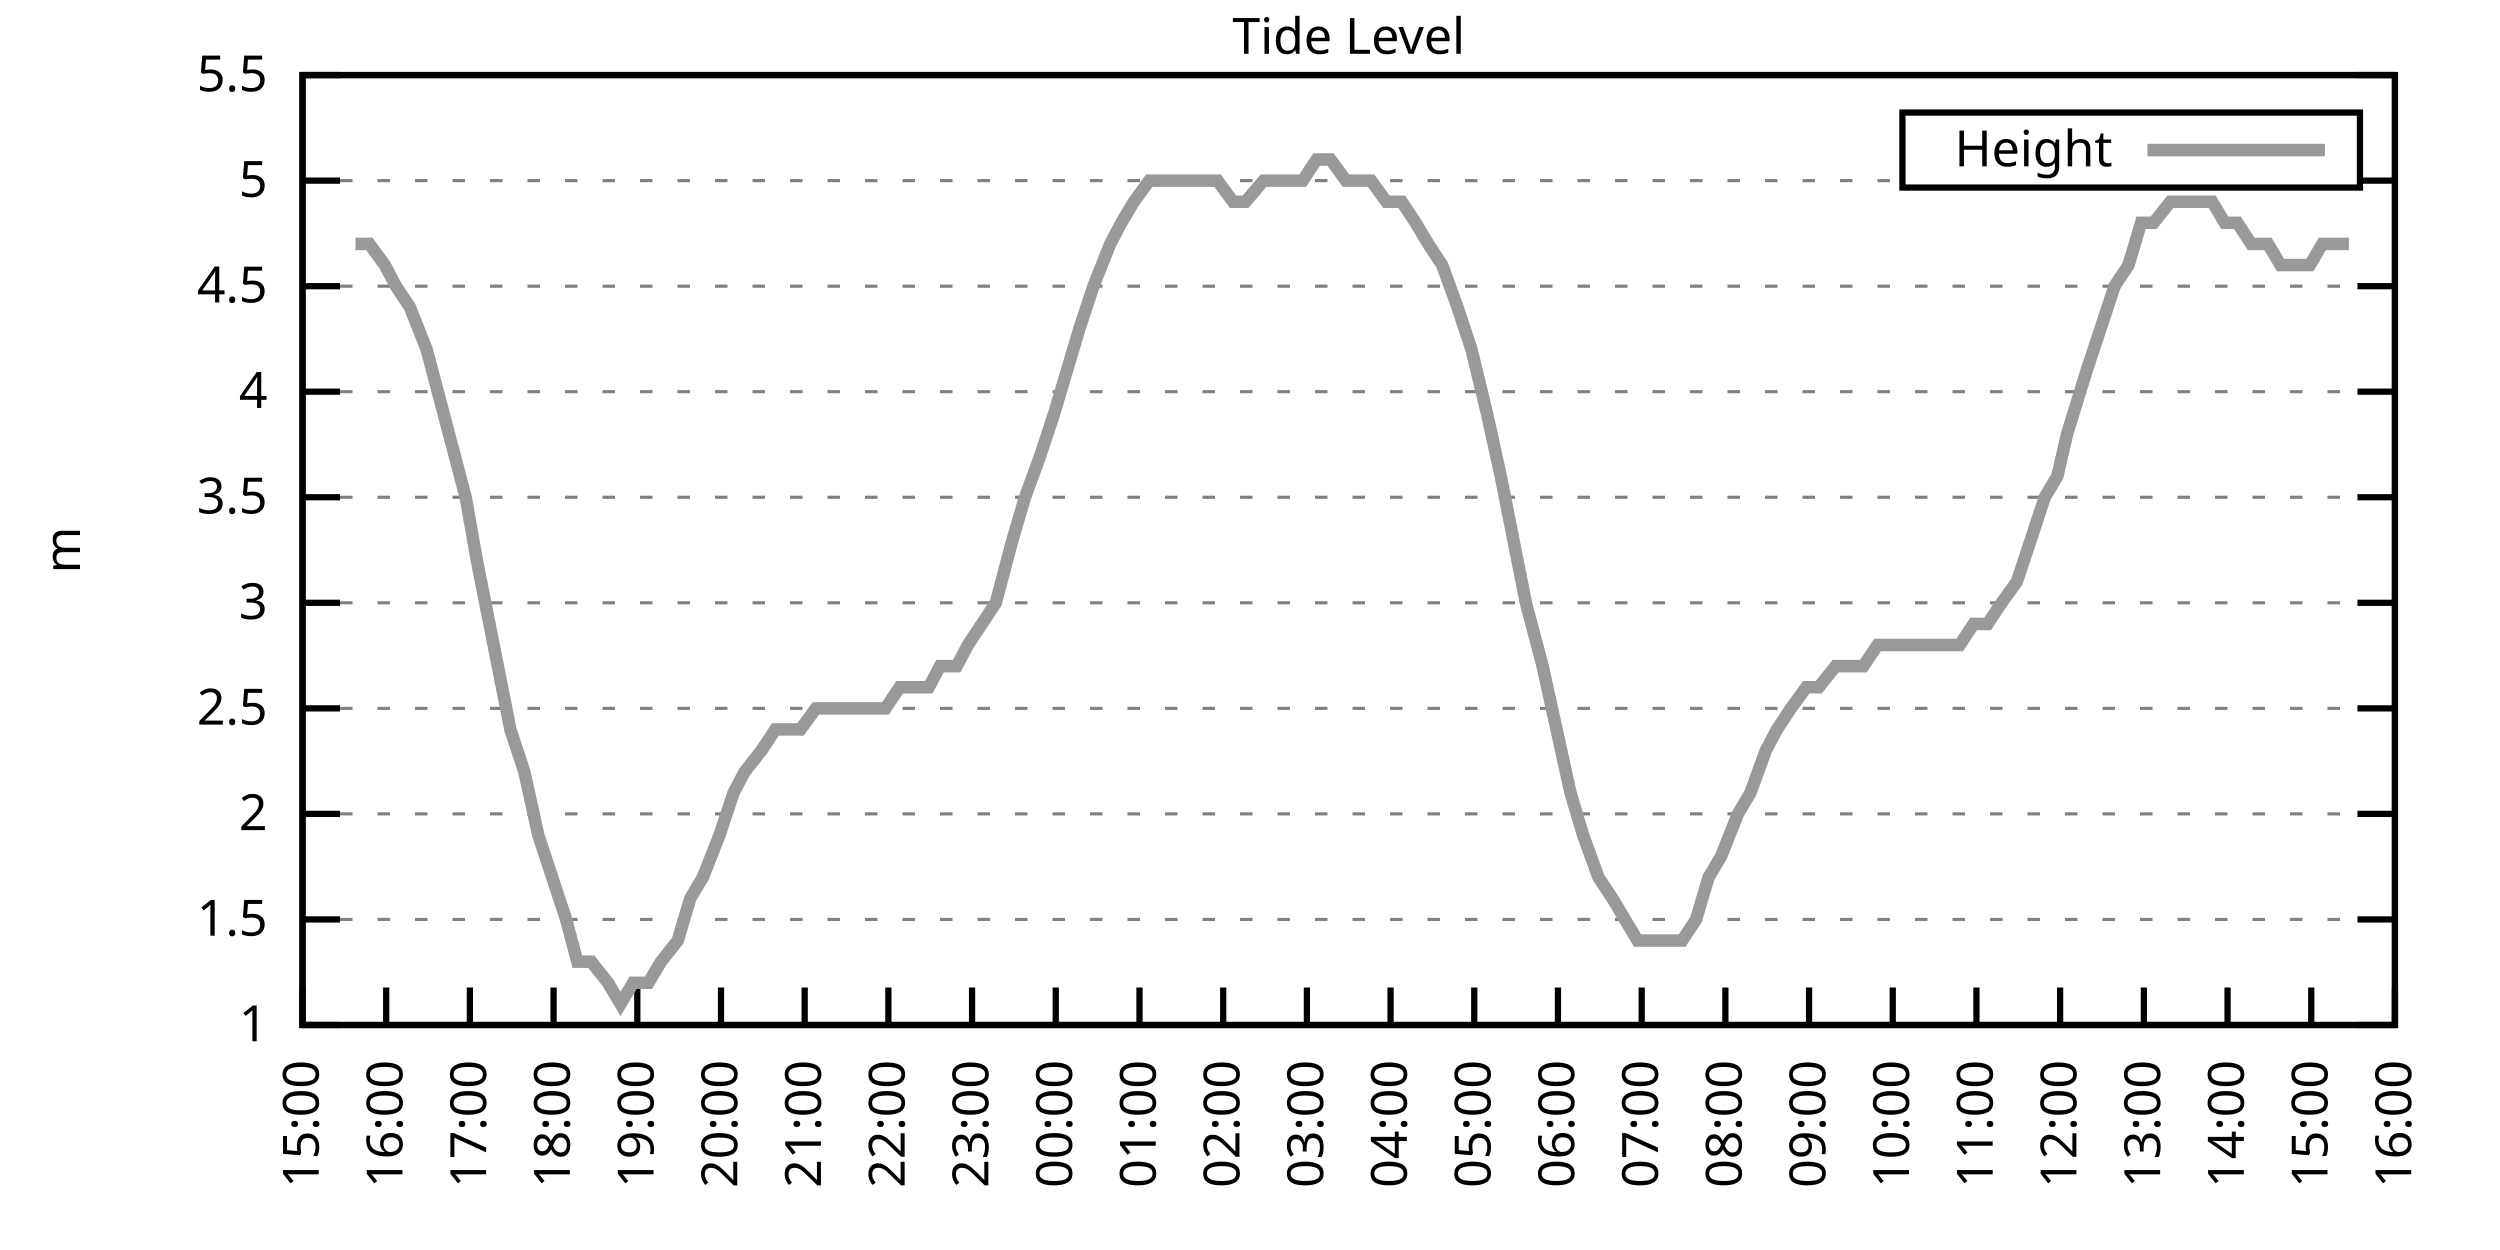
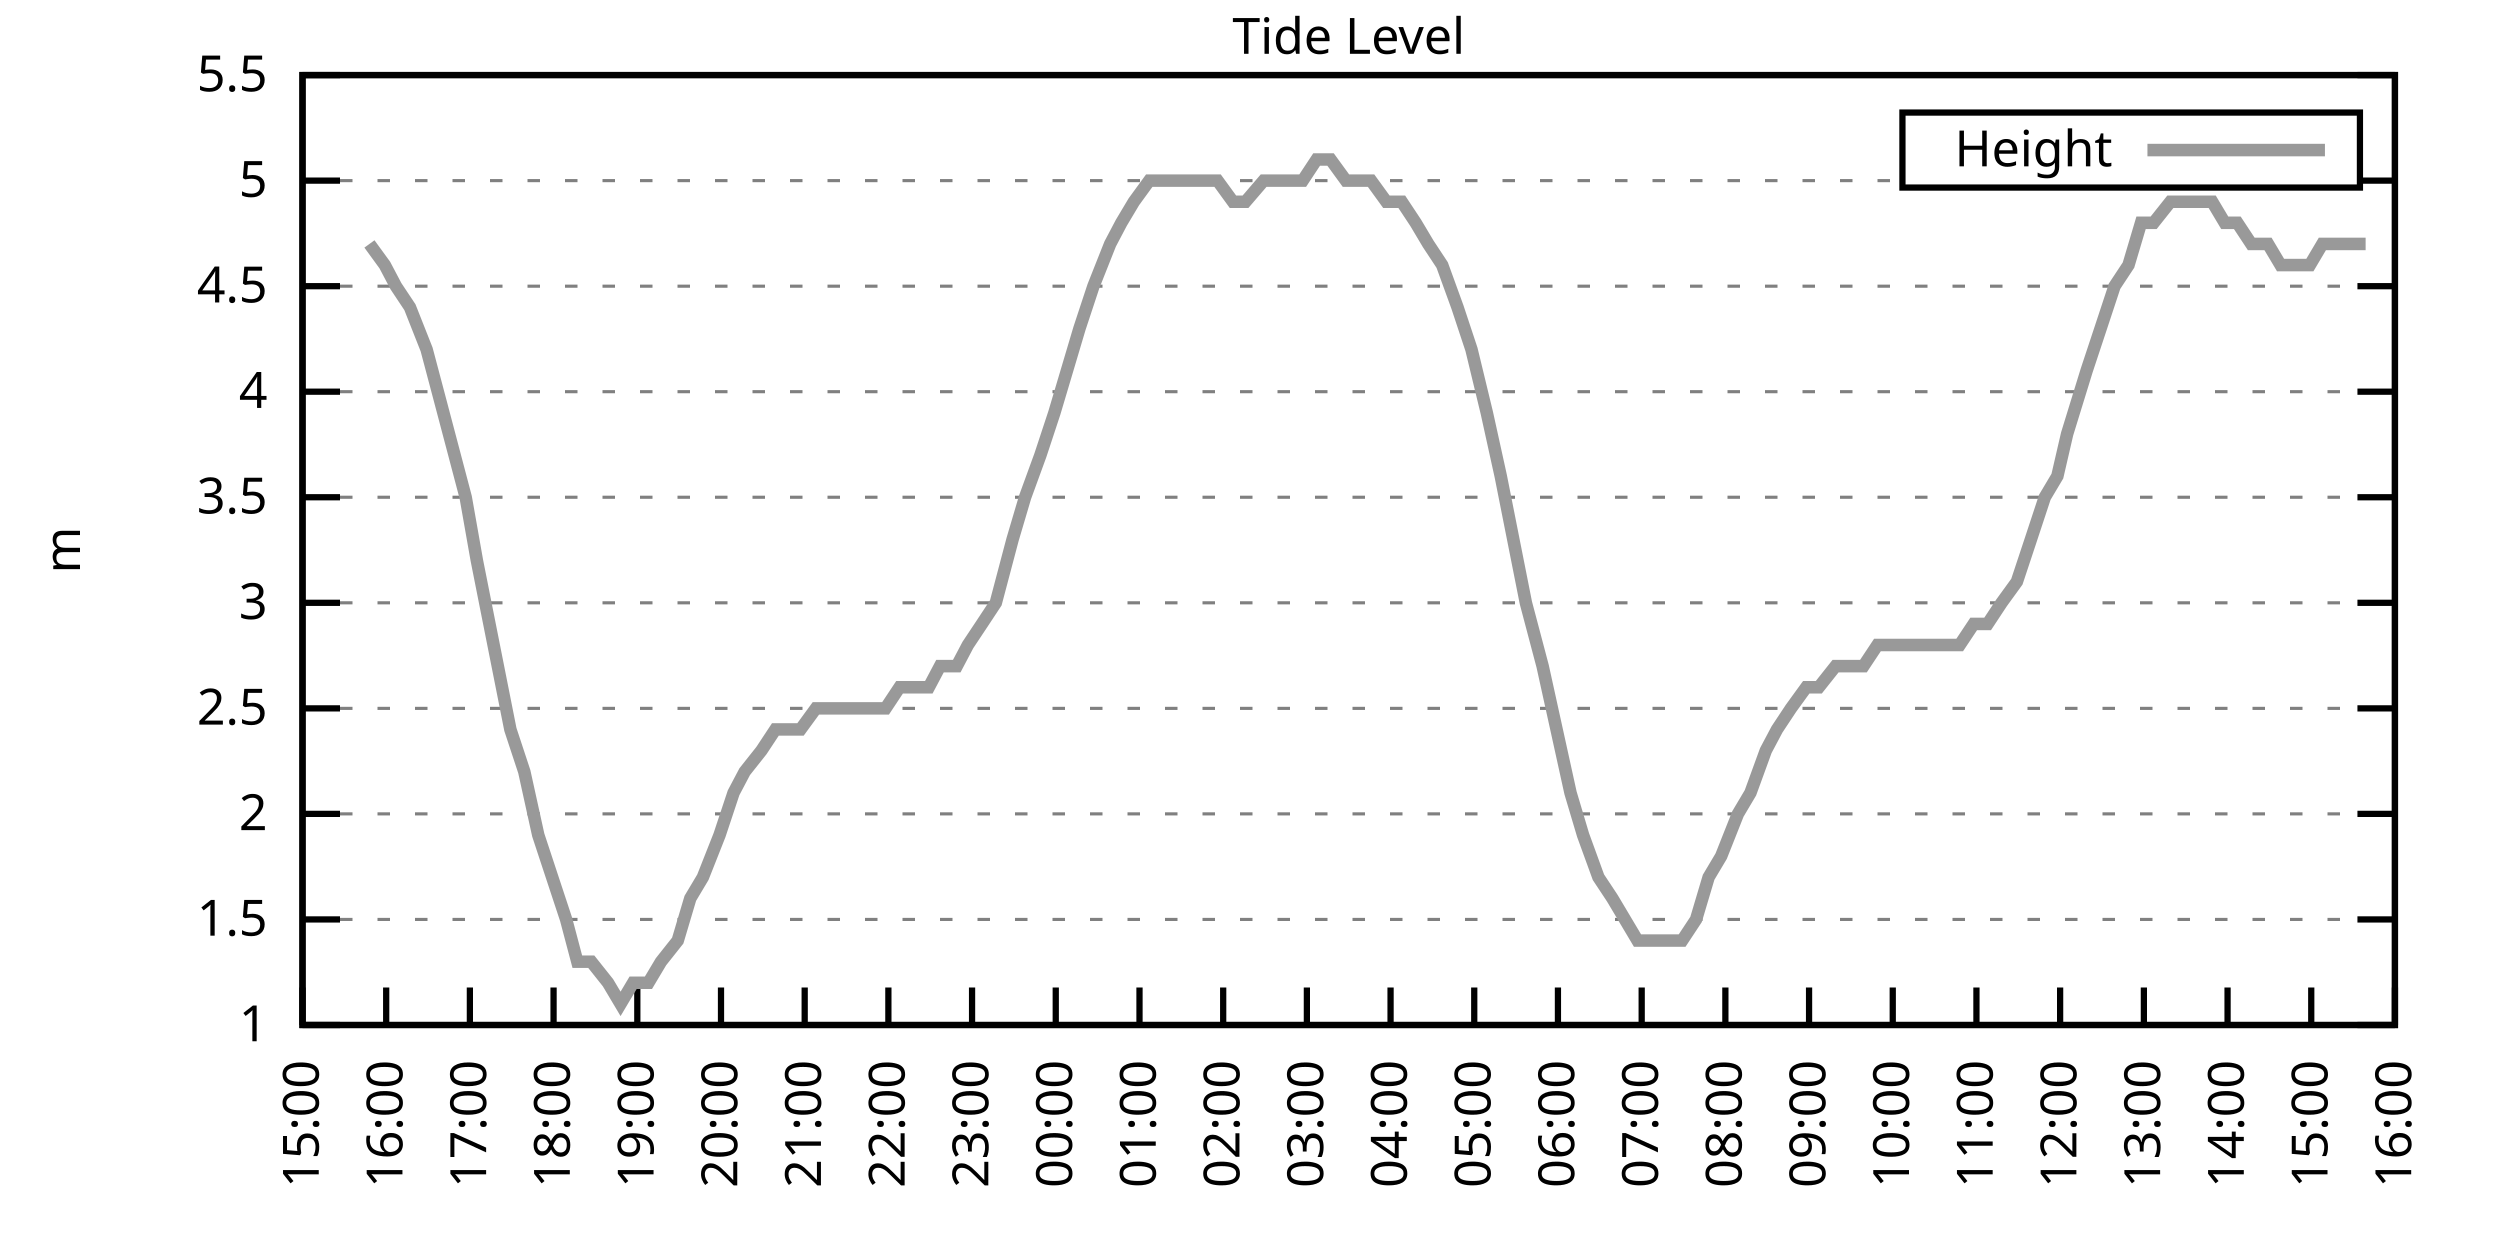
<svg xmlns="http://www.w3.org/2000/svg" xmlns:xlink="http://www.w3.org/1999/xlink" width="400" height="200" viewBox="0 0 400 200">
  <g id="gnuplot_canvas">
    <rect x="0" y="0" width="400" height="200" fill="none" />
    <defs>
      <circle id="gpDot" r="0.5" stroke-width="0.5" stroke="currentColor" />
      <path id="gpPt0" stroke-width="0.333" stroke="currentColor" d="M-1,0 h2 M0,-1 v2" />
      <path id="gpPt1" stroke-width="0.333" stroke="currentColor" d="M-1,-1 L1,1 M1,-1 L-1,1" />
      <path id="gpPt2" stroke-width="0.333" stroke="currentColor" d="M-1,0 L1,0 M0,-1 L0,1 M-1,-1 L1,1 M-1,1 L1,-1" />
      <rect id="gpPt3" stroke-width="0.333" stroke="currentColor" x="-1" y="-1" width="2" height="2" />
      <rect id="gpPt4" stroke-width="0.333" stroke="currentColor" fill="currentColor" x="-1" y="-1" width="2" height="2" />
      <circle id="gpPt5" stroke-width="0.333" stroke="currentColor" cx="0" cy="0" r="1" />
      <use xlink:href="#gpPt5" id="gpPt6" fill="currentColor" stroke="none" />
      <path id="gpPt7" stroke-width="0.333" stroke="currentColor" d="M0,-1.33 L-1.33,0.67 L1.33,0.67 z" />
      <use xlink:href="#gpPt7" id="gpPt8" fill="currentColor" stroke="none" />
      <use xlink:href="#gpPt7" id="gpPt9" stroke="currentColor" transform="rotate(180)" />
      <use xlink:href="#gpPt9" id="gpPt10" fill="currentColor" stroke="none" />
      <use xlink:href="#gpPt3" id="gpPt11" stroke="currentColor" transform="rotate(45)" />
      <use xlink:href="#gpPt11" id="gpPt12" fill="currentColor" stroke="none" />
      <path id="gpPt13" stroke-width="0.333" stroke="currentColor" d="M0,1.330 L1.265,0.411 L0.782,-1.067 L-0.782,-1.076 L-1.265,0.411 z" />
      <use xlink:href="#gpPt13" id="gpPt14" fill="currentColor" stroke="none" />
      <filter id="textbox" filterUnits="objectBoundingBox" x="0" y="0" height="1" width="1">
        <feFlood flood-color="white" flood-opacity="1" result="bgnd" />
        <feComposite in="SourceGraphic" in2="bgnd" operator="atop" />
      </filter>
      <filter id="greybox" filterUnits="objectBoundingBox" x="0" y="0" height="1" width="1">
        <feFlood flood-color="lightgrey" flood-opacity="1" result="grey" />
        <feComposite in="SourceGraphic" in2="grey" operator="atop" />
      </filter>
    </defs>
    <g fill="none" color="white" stroke="currentColor" stroke-width="1.00" stroke-linecap="butt" stroke-linejoin="miter">
</g>
    <g fill="none" color="black" stroke="currentColor" stroke-width="1.00" stroke-linecap="butt" stroke-linejoin="miter">
      <g stroke="none" shape-rendering="crispEdges">
        <polygon fill="rgb(255, 255, 255)" points="48.40,164.00 383.18,164.00 383.18,12.02 48.40,12.02 " />
      </g>
    </g>
    <g fill="none" color="black" stroke="currentColor" stroke-width="1.00" stroke-linecap="butt" stroke-linejoin="miter">
</g>
    <g fill="none" color="black" stroke="black" stroke-width="0.50" stroke-linecap="butt" stroke-linejoin="miter">
</g>
    <g fill="none" color="gray" stroke="currentColor" stroke-width="0.50" stroke-linecap="butt" stroke-linejoin="miter">
      <path stroke="gray" stroke-dasharray="2,4" class="gridline" d="M48.40,164.00 L383.19,164.00  " />
    </g>
    <g fill="none" color="gray" stroke="gray" stroke-width="1.00" stroke-linecap="butt" stroke-linejoin="miter">
</g>
    <g fill="none" color="black" stroke="currentColor" stroke-width="1.00" stroke-linecap="butt" stroke-linejoin="miter">
      <path stroke="black" d="M48.40,164.00 L54.40,164.00 M383.19,164.00 L377.19,164.00  " />
      <g transform="translate(42.80,166.60)" stroke="none" fill="black" font-family="Sans" font-size="8.00" text-anchor="end">
        <text>
          <tspan font-family="Sans"> 1</tspan>
        </text>
      </g>
    </g>
    <g fill="none" color="black" stroke="currentColor" stroke-width="1.00" stroke-linecap="butt" stroke-linejoin="miter">
</g>
    <g fill="none" color="black" stroke="black" stroke-width="0.50" stroke-linecap="butt" stroke-linejoin="miter">
</g>
    <g fill="none" color="gray" stroke="currentColor" stroke-width="0.50" stroke-linecap="butt" stroke-linejoin="miter">
      <path stroke="gray" stroke-dasharray="2,4" class="gridline" d="M48.40,147.11 L383.19,147.11  " />
    </g>
    <g fill="none" color="gray" stroke="gray" stroke-width="1.00" stroke-linecap="butt" stroke-linejoin="miter">
</g>
    <g fill="none" color="black" stroke="currentColor" stroke-width="1.00" stroke-linecap="butt" stroke-linejoin="miter">
      <path stroke="black" d="M48.40,147.11 L54.40,147.11 M383.19,147.11 L377.19,147.11  " />
      <g transform="translate(42.80,149.71)" stroke="none" fill="black" font-family="Sans" font-size="8.00" text-anchor="end">
        <text>
          <tspan font-family="Sans"> 1.5</tspan>
        </text>
      </g>
    </g>
    <g fill="none" color="black" stroke="currentColor" stroke-width="1.00" stroke-linecap="butt" stroke-linejoin="miter">
</g>
    <g fill="none" color="black" stroke="black" stroke-width="0.50" stroke-linecap="butt" stroke-linejoin="miter">
</g>
    <g fill="none" color="gray" stroke="currentColor" stroke-width="0.50" stroke-linecap="butt" stroke-linejoin="miter">
      <path stroke="gray" stroke-dasharray="2,4" class="gridline" d="M48.40,130.22 L383.19,130.22  " />
    </g>
    <g fill="none" color="gray" stroke="gray" stroke-width="1.00" stroke-linecap="butt" stroke-linejoin="miter">
</g>
    <g fill="none" color="black" stroke="currentColor" stroke-width="1.00" stroke-linecap="butt" stroke-linejoin="miter">
      <path stroke="black" d="M48.40,130.22 L54.40,130.22 M383.19,130.22 L377.19,130.22  " />
      <g transform="translate(42.80,132.82)" stroke="none" fill="black" font-family="Sans" font-size="8.00" text-anchor="end">
        <text>
          <tspan font-family="Sans"> 2</tspan>
        </text>
      </g>
    </g>
    <g fill="none" color="black" stroke="currentColor" stroke-width="1.00" stroke-linecap="butt" stroke-linejoin="miter">
</g>
    <g fill="none" color="black" stroke="black" stroke-width="0.50" stroke-linecap="butt" stroke-linejoin="miter">
</g>
    <g fill="none" color="gray" stroke="currentColor" stroke-width="0.50" stroke-linecap="butt" stroke-linejoin="miter">
      <path stroke="gray" stroke-dasharray="2,4" class="gridline" d="M48.40,113.34 L383.19,113.34  " />
    </g>
    <g fill="none" color="gray" stroke="gray" stroke-width="1.00" stroke-linecap="butt" stroke-linejoin="miter">
</g>
    <g fill="none" color="black" stroke="currentColor" stroke-width="1.00" stroke-linecap="butt" stroke-linejoin="miter">
      <path stroke="black" d="M48.40,113.34 L54.40,113.34 M383.19,113.34 L377.19,113.34  " />
      <g transform="translate(42.80,115.94)" stroke="none" fill="black" font-family="Sans" font-size="8.00" text-anchor="end">
        <text>
          <tspan font-family="Sans"> 2.5</tspan>
        </text>
      </g>
    </g>
    <g fill="none" color="black" stroke="currentColor" stroke-width="1.00" stroke-linecap="butt" stroke-linejoin="miter">
</g>
    <g fill="none" color="black" stroke="black" stroke-width="0.50" stroke-linecap="butt" stroke-linejoin="miter">
</g>
    <g fill="none" color="gray" stroke="currentColor" stroke-width="0.50" stroke-linecap="butt" stroke-linejoin="miter">
      <path stroke="gray" stroke-dasharray="2,4" class="gridline" d="M48.40,96.45 L383.19,96.45  " />
    </g>
    <g fill="none" color="gray" stroke="gray" stroke-width="1.00" stroke-linecap="butt" stroke-linejoin="miter">
</g>
    <g fill="none" color="black" stroke="currentColor" stroke-width="1.00" stroke-linecap="butt" stroke-linejoin="miter">
      <path stroke="black" d="M48.40,96.45 L54.40,96.45 M383.19,96.45 L377.19,96.45  " />
      <g transform="translate(42.80,99.05)" stroke="none" fill="black" font-family="Sans" font-size="8.00" text-anchor="end">
        <text>
          <tspan font-family="Sans"> 3</tspan>
        </text>
      </g>
    </g>
    <g fill="none" color="black" stroke="currentColor" stroke-width="1.00" stroke-linecap="butt" stroke-linejoin="miter">
</g>
    <g fill="none" color="black" stroke="black" stroke-width="0.50" stroke-linecap="butt" stroke-linejoin="miter">
</g>
    <g fill="none" color="gray" stroke="currentColor" stroke-width="0.50" stroke-linecap="butt" stroke-linejoin="miter">
      <path stroke="gray" stroke-dasharray="2,4" class="gridline" d="M48.40,79.56 L383.19,79.56  " />
    </g>
    <g fill="none" color="gray" stroke="gray" stroke-width="1.00" stroke-linecap="butt" stroke-linejoin="miter">
</g>
    <g fill="none" color="black" stroke="currentColor" stroke-width="1.00" stroke-linecap="butt" stroke-linejoin="miter">
      <path stroke="black" d="M48.40,79.56 L54.40,79.56 M383.19,79.56 L377.19,79.56  " />
      <g transform="translate(42.80,82.16)" stroke="none" fill="black" font-family="Sans" font-size="8.00" text-anchor="end">
        <text>
          <tspan font-family="Sans"> 3.5</tspan>
        </text>
      </g>
    </g>
    <g fill="none" color="black" stroke="currentColor" stroke-width="1.00" stroke-linecap="butt" stroke-linejoin="miter">
</g>
    <g fill="none" color="black" stroke="black" stroke-width="0.50" stroke-linecap="butt" stroke-linejoin="miter">
</g>
    <g fill="none" color="gray" stroke="currentColor" stroke-width="0.50" stroke-linecap="butt" stroke-linejoin="miter">
      <path stroke="gray" stroke-dasharray="2,4" class="gridline" d="M48.40,62.67 L383.19,62.67  " />
    </g>
    <g fill="none" color="gray" stroke="gray" stroke-width="1.00" stroke-linecap="butt" stroke-linejoin="miter">
</g>
    <g fill="none" color="black" stroke="currentColor" stroke-width="1.00" stroke-linecap="butt" stroke-linejoin="miter">
      <path stroke="black" d="M48.40,62.67 L54.40,62.67 M383.19,62.67 L377.19,62.67  " />
      <g transform="translate(42.80,65.27)" stroke="none" fill="black" font-family="Sans" font-size="8.00" text-anchor="end">
        <text>
          <tspan font-family="Sans"> 4</tspan>
        </text>
      </g>
    </g>
    <g fill="none" color="black" stroke="currentColor" stroke-width="1.00" stroke-linecap="butt" stroke-linejoin="miter">
</g>
    <g fill="none" color="black" stroke="black" stroke-width="0.50" stroke-linecap="butt" stroke-linejoin="miter">
</g>
    <g fill="none" color="gray" stroke="currentColor" stroke-width="0.50" stroke-linecap="butt" stroke-linejoin="miter">
      <path stroke="gray" stroke-dasharray="2,4" class="gridline" d="M48.40,45.79 L383.19,45.79  " />
    </g>
    <g fill="none" color="gray" stroke="gray" stroke-width="1.00" stroke-linecap="butt" stroke-linejoin="miter">
</g>
    <g fill="none" color="black" stroke="currentColor" stroke-width="1.00" stroke-linecap="butt" stroke-linejoin="miter">
      <path stroke="black" d="M48.40,45.79 L54.40,45.79 M383.19,45.79 L377.19,45.79  " />
      <g transform="translate(42.80,48.39)" stroke="none" fill="black" font-family="Sans" font-size="8.00" text-anchor="end">
        <text>
          <tspan font-family="Sans"> 4.5</tspan>
        </text>
      </g>
    </g>
    <g fill="none" color="black" stroke="currentColor" stroke-width="1.00" stroke-linecap="butt" stroke-linejoin="miter">
</g>
    <g fill="none" color="black" stroke="black" stroke-width="0.50" stroke-linecap="butt" stroke-linejoin="miter">
</g>
    <g fill="none" color="gray" stroke="currentColor" stroke-width="0.50" stroke-linecap="butt" stroke-linejoin="miter">
      <path stroke="gray" stroke-dasharray="2,4" class="gridline" d="M48.40,28.90 L304.39,28.90 M377.59,28.90 L383.19,28.90  " />
    </g>
    <g fill="none" color="gray" stroke="gray" stroke-width="1.00" stroke-linecap="butt" stroke-linejoin="miter">
</g>
    <g fill="none" color="black" stroke="currentColor" stroke-width="1.00" stroke-linecap="butt" stroke-linejoin="miter">
      <path stroke="black" d="M48.40,28.90 L54.40,28.90 M383.19,28.90 L377.19,28.90  " />
      <g transform="translate(42.80,31.50)" stroke="none" fill="black" font-family="Sans" font-size="8.00" text-anchor="end">
        <text>
          <tspan font-family="Sans"> 5</tspan>
        </text>
      </g>
    </g>
    <g fill="none" color="black" stroke="currentColor" stroke-width="1.00" stroke-linecap="butt" stroke-linejoin="miter">
</g>
    <g fill="none" color="black" stroke="black" stroke-width="0.50" stroke-linecap="butt" stroke-linejoin="miter">
</g>
    <g fill="none" color="gray" stroke="currentColor" stroke-width="0.50" stroke-linecap="butt" stroke-linejoin="miter">
      <path stroke="gray" stroke-dasharray="2,4" class="gridline" d="M48.40,12.01 L383.19,12.01  " />
    </g>
    <g fill="none" color="gray" stroke="gray" stroke-width="1.00" stroke-linecap="butt" stroke-linejoin="miter">
</g>
    <g fill="none" color="black" stroke="currentColor" stroke-width="1.00" stroke-linecap="butt" stroke-linejoin="miter">
      <path stroke="black" d="M48.40,12.01 L54.40,12.01 M383.19,12.01 L377.19,12.01  " />
      <g transform="translate(42.80,14.61)" stroke="none" fill="black" font-family="Sans" font-size="8.00" text-anchor="end">
        <text>
          <tspan font-family="Sans"> 5.5</tspan>
        </text>
      </g>
    </g>
    <g fill="none" color="black" stroke="currentColor" stroke-width="1.00" stroke-linecap="butt" stroke-linejoin="miter">
      <path stroke="black" d="M48.40,164.00 L48.40,158.00  " />
      <g transform="translate(51.00,169.60) rotate(270.00)" stroke="none" fill="black" font-family="Sans" font-size="8.00" text-anchor="end">
        <text>
          <tspan font-family="Sans">15:00</tspan>
        </text>
      </g>
    </g>
    <g fill="none" color="black" stroke="currentColor" stroke-width="1.00" stroke-linecap="butt" stroke-linejoin="miter">
      <path stroke="black" d="M61.79,164.00 L61.79,158.00  " />
      <g transform="translate(64.39,169.60) rotate(270.00)" stroke="none" fill="black" font-family="Sans" font-size="8.00" text-anchor="end">
        <text>
          <tspan font-family="Sans">16:00</tspan>
        </text>
      </g>
    </g>
    <g fill="none" color="black" stroke="currentColor" stroke-width="1.00" stroke-linecap="butt" stroke-linejoin="miter">
      <path stroke="black" d="M75.18,164.00 L75.18,158.00  " />
      <g transform="translate(77.78,169.60) rotate(270.00)" stroke="none" fill="black" font-family="Sans" font-size="8.00" text-anchor="end">
        <text>
          <tspan font-family="Sans">17:00</tspan>
        </text>
      </g>
    </g>
    <g fill="none" color="black" stroke="currentColor" stroke-width="1.00" stroke-linecap="butt" stroke-linejoin="miter">
      <path stroke="black" d="M88.57,164.00 L88.57,158.00  " />
      <g transform="translate(91.17,169.60) rotate(270.00)" stroke="none" fill="black" font-family="Sans" font-size="8.00" text-anchor="end">
        <text>
          <tspan font-family="Sans">18:00</tspan>
        </text>
      </g>
    </g>
    <g fill="none" color="black" stroke="currentColor" stroke-width="1.00" stroke-linecap="butt" stroke-linejoin="miter">
      <path stroke="black" d="M101.97,164.00 L101.97,158.00  " />
      <g transform="translate(104.57,169.60) rotate(270.00)" stroke="none" fill="black" font-family="Sans" font-size="8.00" text-anchor="end">
        <text>
          <tspan font-family="Sans">19:00</tspan>
        </text>
      </g>
    </g>
    <g fill="none" color="black" stroke="currentColor" stroke-width="1.00" stroke-linecap="butt" stroke-linejoin="miter">
      <path stroke="black" d="M115.36,164.00 L115.36,158.00  " />
      <g transform="translate(117.96,169.60) rotate(270.00)" stroke="none" fill="black" font-family="Sans" font-size="8.00" text-anchor="end">
        <text>
          <tspan font-family="Sans">20:00</tspan>
        </text>
      </g>
    </g>
    <g fill="none" color="black" stroke="currentColor" stroke-width="1.00" stroke-linecap="butt" stroke-linejoin="miter">
      <path stroke="black" d="M128.75,164.00 L128.75,158.00  " />
      <g transform="translate(131.35,169.60) rotate(270.00)" stroke="none" fill="black" font-family="Sans" font-size="8.00" text-anchor="end">
        <text>
          <tspan font-family="Sans">21:00</tspan>
        </text>
      </g>
    </g>
    <g fill="none" color="black" stroke="currentColor" stroke-width="1.00" stroke-linecap="butt" stroke-linejoin="miter">
      <path stroke="black" d="M142.14,164.00 L142.14,158.00  " />
      <g transform="translate(144.74,169.60) rotate(270.00)" stroke="none" fill="black" font-family="Sans" font-size="8.00" text-anchor="end">
        <text>
          <tspan font-family="Sans">22:00</tspan>
        </text>
      </g>
    </g>
    <g fill="none" color="black" stroke="currentColor" stroke-width="1.00" stroke-linecap="butt" stroke-linejoin="miter">
      <path stroke="black" d="M155.53,164.00 L155.53,158.00  " />
      <g transform="translate(158.13,169.60) rotate(270.00)" stroke="none" fill="black" font-family="Sans" font-size="8.00" text-anchor="end">
        <text>
          <tspan font-family="Sans">23:00</tspan>
        </text>
      </g>
    </g>
    <g fill="none" color="black" stroke="currentColor" stroke-width="1.00" stroke-linecap="butt" stroke-linejoin="miter">
      <path stroke="black" d="M168.92,164.00 L168.92,158.00  " />
      <g transform="translate(171.52,169.60) rotate(270.00)" stroke="none" fill="black" font-family="Sans" font-size="8.00" text-anchor="end">
        <text>
          <tspan font-family="Sans">00:00</tspan>
        </text>
      </g>
    </g>
    <g fill="none" color="black" stroke="currentColor" stroke-width="1.00" stroke-linecap="butt" stroke-linejoin="miter">
      <path stroke="black" d="M182.32,164.00 L182.32,158.00  " />
      <g transform="translate(184.92,169.60) rotate(270.00)" stroke="none" fill="black" font-family="Sans" font-size="8.00" text-anchor="end">
        <text>
          <tspan font-family="Sans">01:00</tspan>
        </text>
      </g>
    </g>
    <g fill="none" color="black" stroke="currentColor" stroke-width="1.00" stroke-linecap="butt" stroke-linejoin="miter">
      <path stroke="black" d="M195.71,164.00 L195.71,158.00  " />
      <g transform="translate(198.31,169.60) rotate(270.00)" stroke="none" fill="black" font-family="Sans" font-size="8.00" text-anchor="end">
        <text>
          <tspan font-family="Sans">02:00</tspan>
        </text>
      </g>
    </g>
    <g fill="none" color="black" stroke="currentColor" stroke-width="1.00" stroke-linecap="butt" stroke-linejoin="miter">
      <path stroke="black" d="M209.10,164.00 L209.10,158.00  " />
      <g transform="translate(211.70,169.60) rotate(270.00)" stroke="none" fill="black" font-family="Sans" font-size="8.00" text-anchor="end">
        <text>
          <tspan font-family="Sans">03:00</tspan>
        </text>
      </g>
    </g>
    <g fill="none" color="black" stroke="currentColor" stroke-width="1.00" stroke-linecap="butt" stroke-linejoin="miter">
      <path stroke="black" d="M222.49,164.00 L222.49,158.00  " />
      <g transform="translate(225.09,169.60) rotate(270.00)" stroke="none" fill="black" font-family="Sans" font-size="8.00" text-anchor="end">
        <text>
          <tspan font-family="Sans">04:00</tspan>
        </text>
      </g>
    </g>
    <g fill="none" color="black" stroke="currentColor" stroke-width="1.00" stroke-linecap="butt" stroke-linejoin="miter">
      <path stroke="black" d="M235.88,164.00 L235.88,158.00  " />
      <g transform="translate(238.48,169.60) rotate(270.00)" stroke="none" fill="black" font-family="Sans" font-size="8.00" text-anchor="end">
        <text>
          <tspan font-family="Sans">05:00</tspan>
        </text>
      </g>
    </g>
    <g fill="none" color="black" stroke="currentColor" stroke-width="1.00" stroke-linecap="butt" stroke-linejoin="miter">
      <path stroke="black" d="M249.27,164.00 L249.27,158.00  " />
      <g transform="translate(251.87,169.60) rotate(270.00)" stroke="none" fill="black" font-family="Sans" font-size="8.00" text-anchor="end">
        <text>
          <tspan font-family="Sans">06:00</tspan>
        </text>
      </g>
    </g>
    <g fill="none" color="black" stroke="currentColor" stroke-width="1.00" stroke-linecap="butt" stroke-linejoin="miter">
      <path stroke="black" d="M262.67,164.00 L262.67,158.00  " />
      <g transform="translate(265.27,169.60) rotate(270.00)" stroke="none" fill="black" font-family="Sans" font-size="8.00" text-anchor="end">
        <text>
          <tspan font-family="Sans">07:00</tspan>
        </text>
      </g>
    </g>
    <g fill="none" color="black" stroke="currentColor" stroke-width="1.00" stroke-linecap="butt" stroke-linejoin="miter">
      <path stroke="black" d="M276.06,164.00 L276.06,158.00  " />
      <g transform="translate(278.66,169.60) rotate(270.00)" stroke="none" fill="black" font-family="Sans" font-size="8.00" text-anchor="end">
        <text>
          <tspan font-family="Sans">08:00</tspan>
        </text>
      </g>
    </g>
    <g fill="none" color="black" stroke="currentColor" stroke-width="1.00" stroke-linecap="butt" stroke-linejoin="miter">
      <path stroke="black" d="M289.45,164.00 L289.45,158.00  " />
      <g transform="translate(292.05,169.60) rotate(270.00)" stroke="none" fill="black" font-family="Sans" font-size="8.00" text-anchor="end">
        <text>
          <tspan font-family="Sans">09:00</tspan>
        </text>
      </g>
    </g>
    <g fill="none" color="black" stroke="currentColor" stroke-width="1.00" stroke-linecap="butt" stroke-linejoin="miter">
      <path stroke="black" d="M302.84,164.00 L302.84,158.00  " />
      <g transform="translate(305.44,169.60) rotate(270.00)" stroke="none" fill="black" font-family="Sans" font-size="8.00" text-anchor="end">
        <text>
          <tspan font-family="Sans">10:00</tspan>
        </text>
      </g>
    </g>
    <g fill="none" color="black" stroke="currentColor" stroke-width="1.00" stroke-linecap="butt" stroke-linejoin="miter">
      <path stroke="black" d="M316.23,164.00 L316.23,158.00  " />
      <g transform="translate(318.83,169.60) rotate(270.00)" stroke="none" fill="black" font-family="Sans" font-size="8.00" text-anchor="end">
        <text>
          <tspan font-family="Sans">11:00</tspan>
        </text>
      </g>
    </g>
    <g fill="none" color="black" stroke="currentColor" stroke-width="1.00" stroke-linecap="butt" stroke-linejoin="miter">
      <path stroke="black" d="M329.62,164.00 L329.62,158.00  " />
      <g transform="translate(332.22,169.60) rotate(270.00)" stroke="none" fill="black" font-family="Sans" font-size="8.00" text-anchor="end">
        <text>
          <tspan font-family="Sans">12:00</tspan>
        </text>
      </g>
    </g>
    <g fill="none" color="black" stroke="currentColor" stroke-width="1.00" stroke-linecap="butt" stroke-linejoin="miter">
      <path stroke="black" d="M343.02,164.00 L343.02,158.00  " />
      <g transform="translate(345.62,169.60) rotate(270.00)" stroke="none" fill="black" font-family="Sans" font-size="8.00" text-anchor="end">
        <text>
          <tspan font-family="Sans">13:00</tspan>
        </text>
      </g>
    </g>
    <g fill="none" color="black" stroke="currentColor" stroke-width="1.00" stroke-linecap="butt" stroke-linejoin="miter">
      <path stroke="black" d="M356.41,164.00 L356.41,158.00  " />
      <g transform="translate(359.01,169.60) rotate(270.00)" stroke="none" fill="black" font-family="Sans" font-size="8.00" text-anchor="end">
        <text>
          <tspan font-family="Sans">14:00</tspan>
        </text>
      </g>
    </g>
    <g fill="none" color="black" stroke="currentColor" stroke-width="1.00" stroke-linecap="butt" stroke-linejoin="miter">
      <path stroke="black" d="M369.80,164.00 L369.80,158.00  " />
      <g transform="translate(372.40,169.60) rotate(270.00)" stroke="none" fill="black" font-family="Sans" font-size="8.00" text-anchor="end">
        <text>
          <tspan font-family="Sans">15:00</tspan>
        </text>
      </g>
    </g>
    <g fill="none" color="black" stroke="currentColor" stroke-width="1.00" stroke-linecap="butt" stroke-linejoin="miter">
      <path stroke="black" d="M383.19,164.00 L383.19,158.00  " />
      <g transform="translate(385.79,169.60) rotate(270.00)" stroke="none" fill="black" font-family="Sans" font-size="8.00" text-anchor="end">
        <text>
          <tspan font-family="Sans">16:00</tspan>
        </text>
      </g>
    </g>
    <g fill="none" color="black" stroke="currentColor" stroke-width="1.00" stroke-linecap="butt" stroke-linejoin="miter">
</g>
    <g fill="none" color="black" stroke="currentColor" stroke-width="1.00" stroke-linecap="butt" stroke-linejoin="miter">
      <path stroke="black" d="M48.40,12.01 L48.40,164.00 L383.19,164.00 L383.19,12.01 L48.40,12.01 Z  " />
    </g>
    <g fill="none" color="black" stroke="currentColor" stroke-width="1.00" stroke-linecap="butt" stroke-linejoin="miter">
</g>
    <g fill="none" color="black" stroke="currentColor" stroke-width="1.00" stroke-linecap="butt" stroke-linejoin="miter">
      <path stroke="black" d="M304.39,30.01 L304.39,18.01 L377.59,18.01 L377.59,30.01 L304.39,30.01 Z  " />
    </g>
    <g id="Tide_level_plot_1">
      <g fill="none" color="white" stroke="black" stroke-width="2.00" stroke-linecap="butt" stroke-linejoin="miter">
</g>
      <g fill="none" color="black" stroke="currentColor" stroke-width="2.00" stroke-linecap="butt" stroke-linejoin="miter">
        <g transform="translate(337.99,26.61)" stroke="none" fill="black" font-family="Sans" font-size="8.00" text-anchor="end">
          <text>
            <tspan font-family="Sans">Height</tspan>
          </text>
        </g>
      </g>
      <g fill="none" color="black" stroke="currentColor" stroke-width="2.00" stroke-linecap="butt" stroke-linejoin="miter">
-         <path stroke="rgb(153, 153, 153)" d="M343.59,24.01 L371.99,24.01 M56.88,39.03 L59.11,39.03 L61.57,42.41 L63.35,45.79 L65.59,49.16 L68.26,55.92   L70.05,62.67 L72.73,72.81 L74.51,79.56 L76.30,89.69 L78.98,103.20 L81.66,116.71 L83.89,123.47 L86.12,133.60   L88.35,140.36 L90.58,147.11 L92.37,153.87 L94.60,153.87 L97.28,157.24 L99.29,160.62 L101.30,157.24 L103.75,157.24   L105.76,153.87 L108.44,150.49 L110.45,143.73 L112.46,140.36 L115.13,133.60 L117.37,126.85 L119.15,123.47 L121.83,120.09   L124.06,116.71 L126.07,116.71 L128.08,116.71 L130.54,113.34 L132.99,113.34 L134.78,113.34 L137.45,113.34 L139.69,113.34   L141.69,113.34 L143.93,109.96 L146.38,109.96 L148.61,109.96 L150.40,106.58 L153.08,106.58 L154.86,103.20 L157.10,99.83   L159.33,96.45 L162.01,86.32 L164.01,79.56 L166.47,72.81 L168.70,66.05 L170.71,59.30 L172.72,52.54 L174.95,45.79   L177.63,39.03 L179.41,35.65 L181.42,32.28 L183.88,28.90 L186.11,28.90 L188.12,28.90 L190.80,28.90 L193.25,28.90   L194.81,28.90 L197.27,32.28 L199.28,32.28 L202.18,28.90 L203.97,28.90 L206.42,28.90 L208.43,28.90 L210.66,25.52   L212.89,25.52 L215.35,28.90 L217.58,28.90 L219.37,28.90 L221.82,32.28 L224.28,32.28 L226.51,35.65 L228.52,39.03   L230.75,42.41 L233.20,49.16 L235.44,55.92 L237.89,66.05 L240.12,76.18 L242.13,86.32 L244.14,96.45 L246.82,106.58   L249.05,116.71 L251.28,126.85 L253.29,133.60 L255.75,140.36 L257.98,143.73 L259.99,147.11 L262.00,150.49 L264.67,150.49   L266.91,150.49 L269.14,150.49 L271.37,147.11 L273.38,140.36 L275.39,136.98 L278.07,130.22 L280.07,126.85 L282.53,120.09   L284.32,116.71 L286.55,113.34 L289.00,109.96 L291.01,109.96 L293.69,106.58 L295.48,106.58 L298.15,106.58 L300.39,103.20   L302.39,103.20 L304.85,103.20 L307.08,103.20 L309.31,103.20 L311.32,103.20 L313.55,103.20 L315.79,99.83 L318.02,99.83   L320.25,96.45 L322.70,93.07 L324.94,86.32 L327.17,79.56 L329.18,76.18 L330.74,69.43 L333.86,59.30 L336.10,52.54   L338.33,45.79 L340.56,42.41 L342.57,35.65 L344.58,35.65 L347.26,32.28 L349.49,32.28 L351.50,32.28 L353.95,32.28   L355.96,35.65 L357.97,35.65 L360.20,39.03 L362.88,39.03 L364.89,42.41 L367.34,42.41 L369.58,42.41 L371.58,39.03   L373.59,39.03 L375.82,39.03  " />
+         <path stroke="rgb(153, 153, 153)" d="M343.59,24.01 L371.99,24.01 M59.11,39.03 L61.57,42.41 L63.35,45.79 L65.59,49.16 L68.26,55.92 L70.05,62.67   L72.73,72.81 L74.51,79.56 L76.30,89.69 L78.98,103.20 L81.66,116.71 L83.89,123.47 L86.12,133.60 L88.35,140.36   L90.58,147.11 L92.37,153.87 L94.60,153.87 L97.28,157.24 L99.29,160.62 L101.30,157.24 L103.75,157.24 L105.76,153.87   L108.44,150.49 L110.45,143.73 L112.46,140.36 L115.13,133.60 L117.37,126.85 L119.15,123.47 L121.83,120.09 L124.06,116.71   L126.07,116.71 L128.08,116.71 L130.54,113.34 L132.99,113.34 L134.78,113.34 L137.45,113.34 L139.69,113.34 L141.69,113.34   L143.93,109.96 L146.38,109.96 L148.61,109.96 L150.40,106.58 L153.08,106.58 L154.86,103.20 L157.10,99.83 L159.33,96.45   L162.01,86.32 L164.01,79.56 L166.47,72.81 L168.70,66.05 L170.71,59.30 L172.72,52.54 L174.95,45.79 L177.63,39.03   L179.41,35.65 L181.42,32.28 L183.88,28.90 L186.11,28.90 L188.12,28.90 L190.80,28.90 L193.25,28.90 L194.81,28.90   L197.27,32.28 L199.28,32.28 L202.18,28.90 L203.97,28.90 L206.42,28.90 L208.43,28.90 L210.66,25.52 L212.89,25.52   L215.35,28.90 L217.58,28.90 L219.37,28.90 L221.82,32.28 L224.28,32.28 L226.51,35.65 L228.52,39.03 L230.75,42.41   L233.20,49.16 L235.44,55.92 L237.89,66.05 L240.12,76.18 L242.13,86.32 L244.14,96.45 L246.82,106.58 L249.05,116.71   L251.28,126.85 L253.29,133.60 L255.75,140.36 L257.98,143.73 L259.99,147.11 L262.00,150.49 L264.67,150.49 L266.91,150.49   L269.14,150.49 L271.37,147.11 L273.38,140.36 L275.39,136.98 L278.07,130.22 L280.07,126.85 L282.53,120.09 L284.32,116.71   L286.55,113.34 L289.00,109.96 L291.01,109.96 L293.69,106.58 L295.48,106.58 L298.15,106.58 L300.39,103.20 L302.39,103.20   L304.85,103.20 L307.08,103.20 L309.31,103.20 L311.32,103.20 L313.55,103.20 L315.79,99.83 L318.02,99.83 L320.25,96.45   L322.70,93.07 L324.94,86.32 L327.17,79.56 L329.18,76.18 L330.74,69.43 L333.86,59.30 L336.10,52.54 L338.33,45.79   L340.56,42.41 L342.57,35.65 L344.58,35.65 L347.26,32.28 L349.49,32.28 L351.50,32.28 L353.95,32.28 L355.96,35.65   L357.97,35.65 L360.20,39.03 L362.88,39.03 L364.89,42.41 L367.34,42.41 L369.58,42.41 L371.58,39.03 L373.59,39.03   L375.82,39.03 L378.50,39.03  " />
      </g>
    </g>
    <g fill="none" color="black" stroke="currentColor" stroke-width="2.00" stroke-linecap="butt" stroke-linejoin="miter">
</g>
    <g fill="none" color="black" stroke="black" stroke-width="1.00" stroke-linecap="butt" stroke-linejoin="miter">
</g>
    <g fill="none" color="black" stroke="currentColor" stroke-width="1.00" stroke-linecap="butt" stroke-linejoin="miter">
      <path stroke="black" d="M48.40,12.01 L48.40,164.00 L383.19,164.00 L383.19,12.01 L48.40,12.01 Z  " />
      <g transform="translate(12.80,88.01) rotate(270.00)" stroke="none" fill="black" font-family="Sans" font-size="8.00" text-anchor="middle">
        <text>
          <tspan font-family="Sans">m</tspan>
        </text>
      </g>
    </g>
    <g fill="none" color="black" stroke="currentColor" stroke-width="1.00" stroke-linecap="butt" stroke-linejoin="miter">
</g>
    <g fill="none" color="black" stroke="currentColor" stroke-width="1.00" stroke-linecap="butt" stroke-linejoin="miter">
      <g transform="translate(215.79,8.61)" stroke="none" fill="black" font-family="Sans" font-size="8.00" text-anchor="middle">
        <text>
          <tspan font-family="Sans">Tide Level</tspan>
        </text>
      </g>
    </g>
    <g fill="none" color="black" stroke="currentColor" stroke-width="1.00" stroke-linecap="butt" stroke-linejoin="miter">
</g>
  </g>
</svg>
